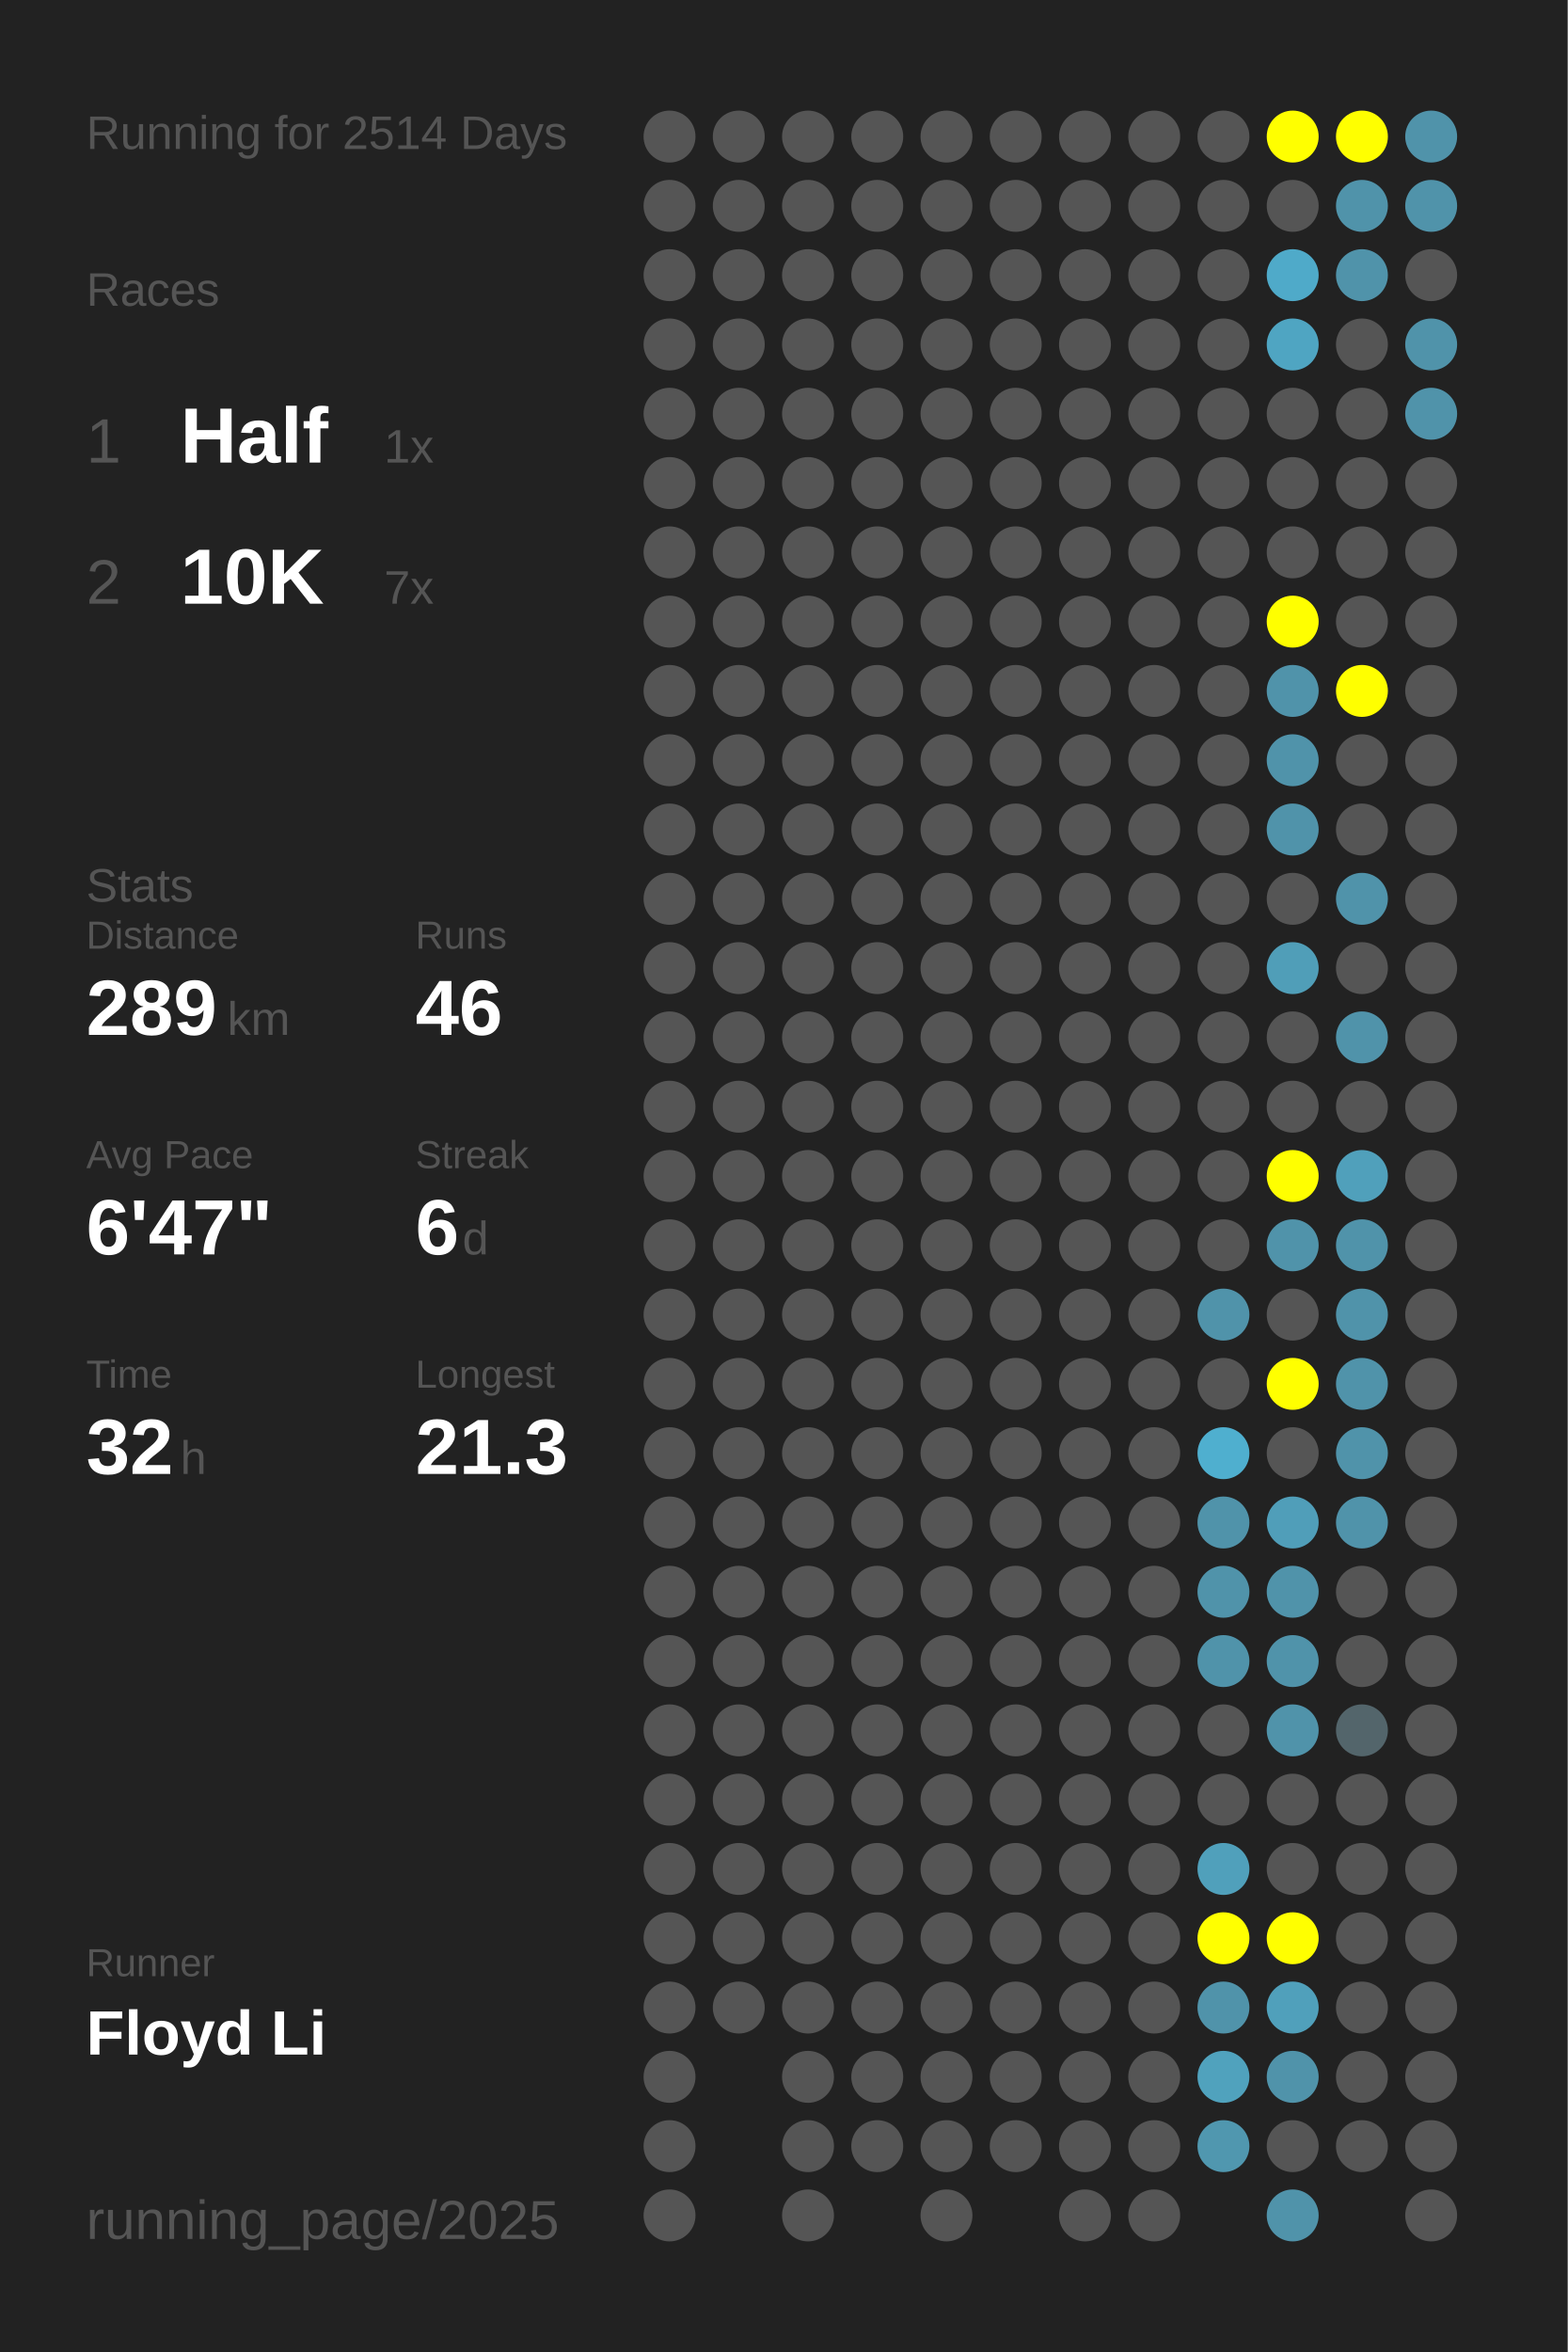
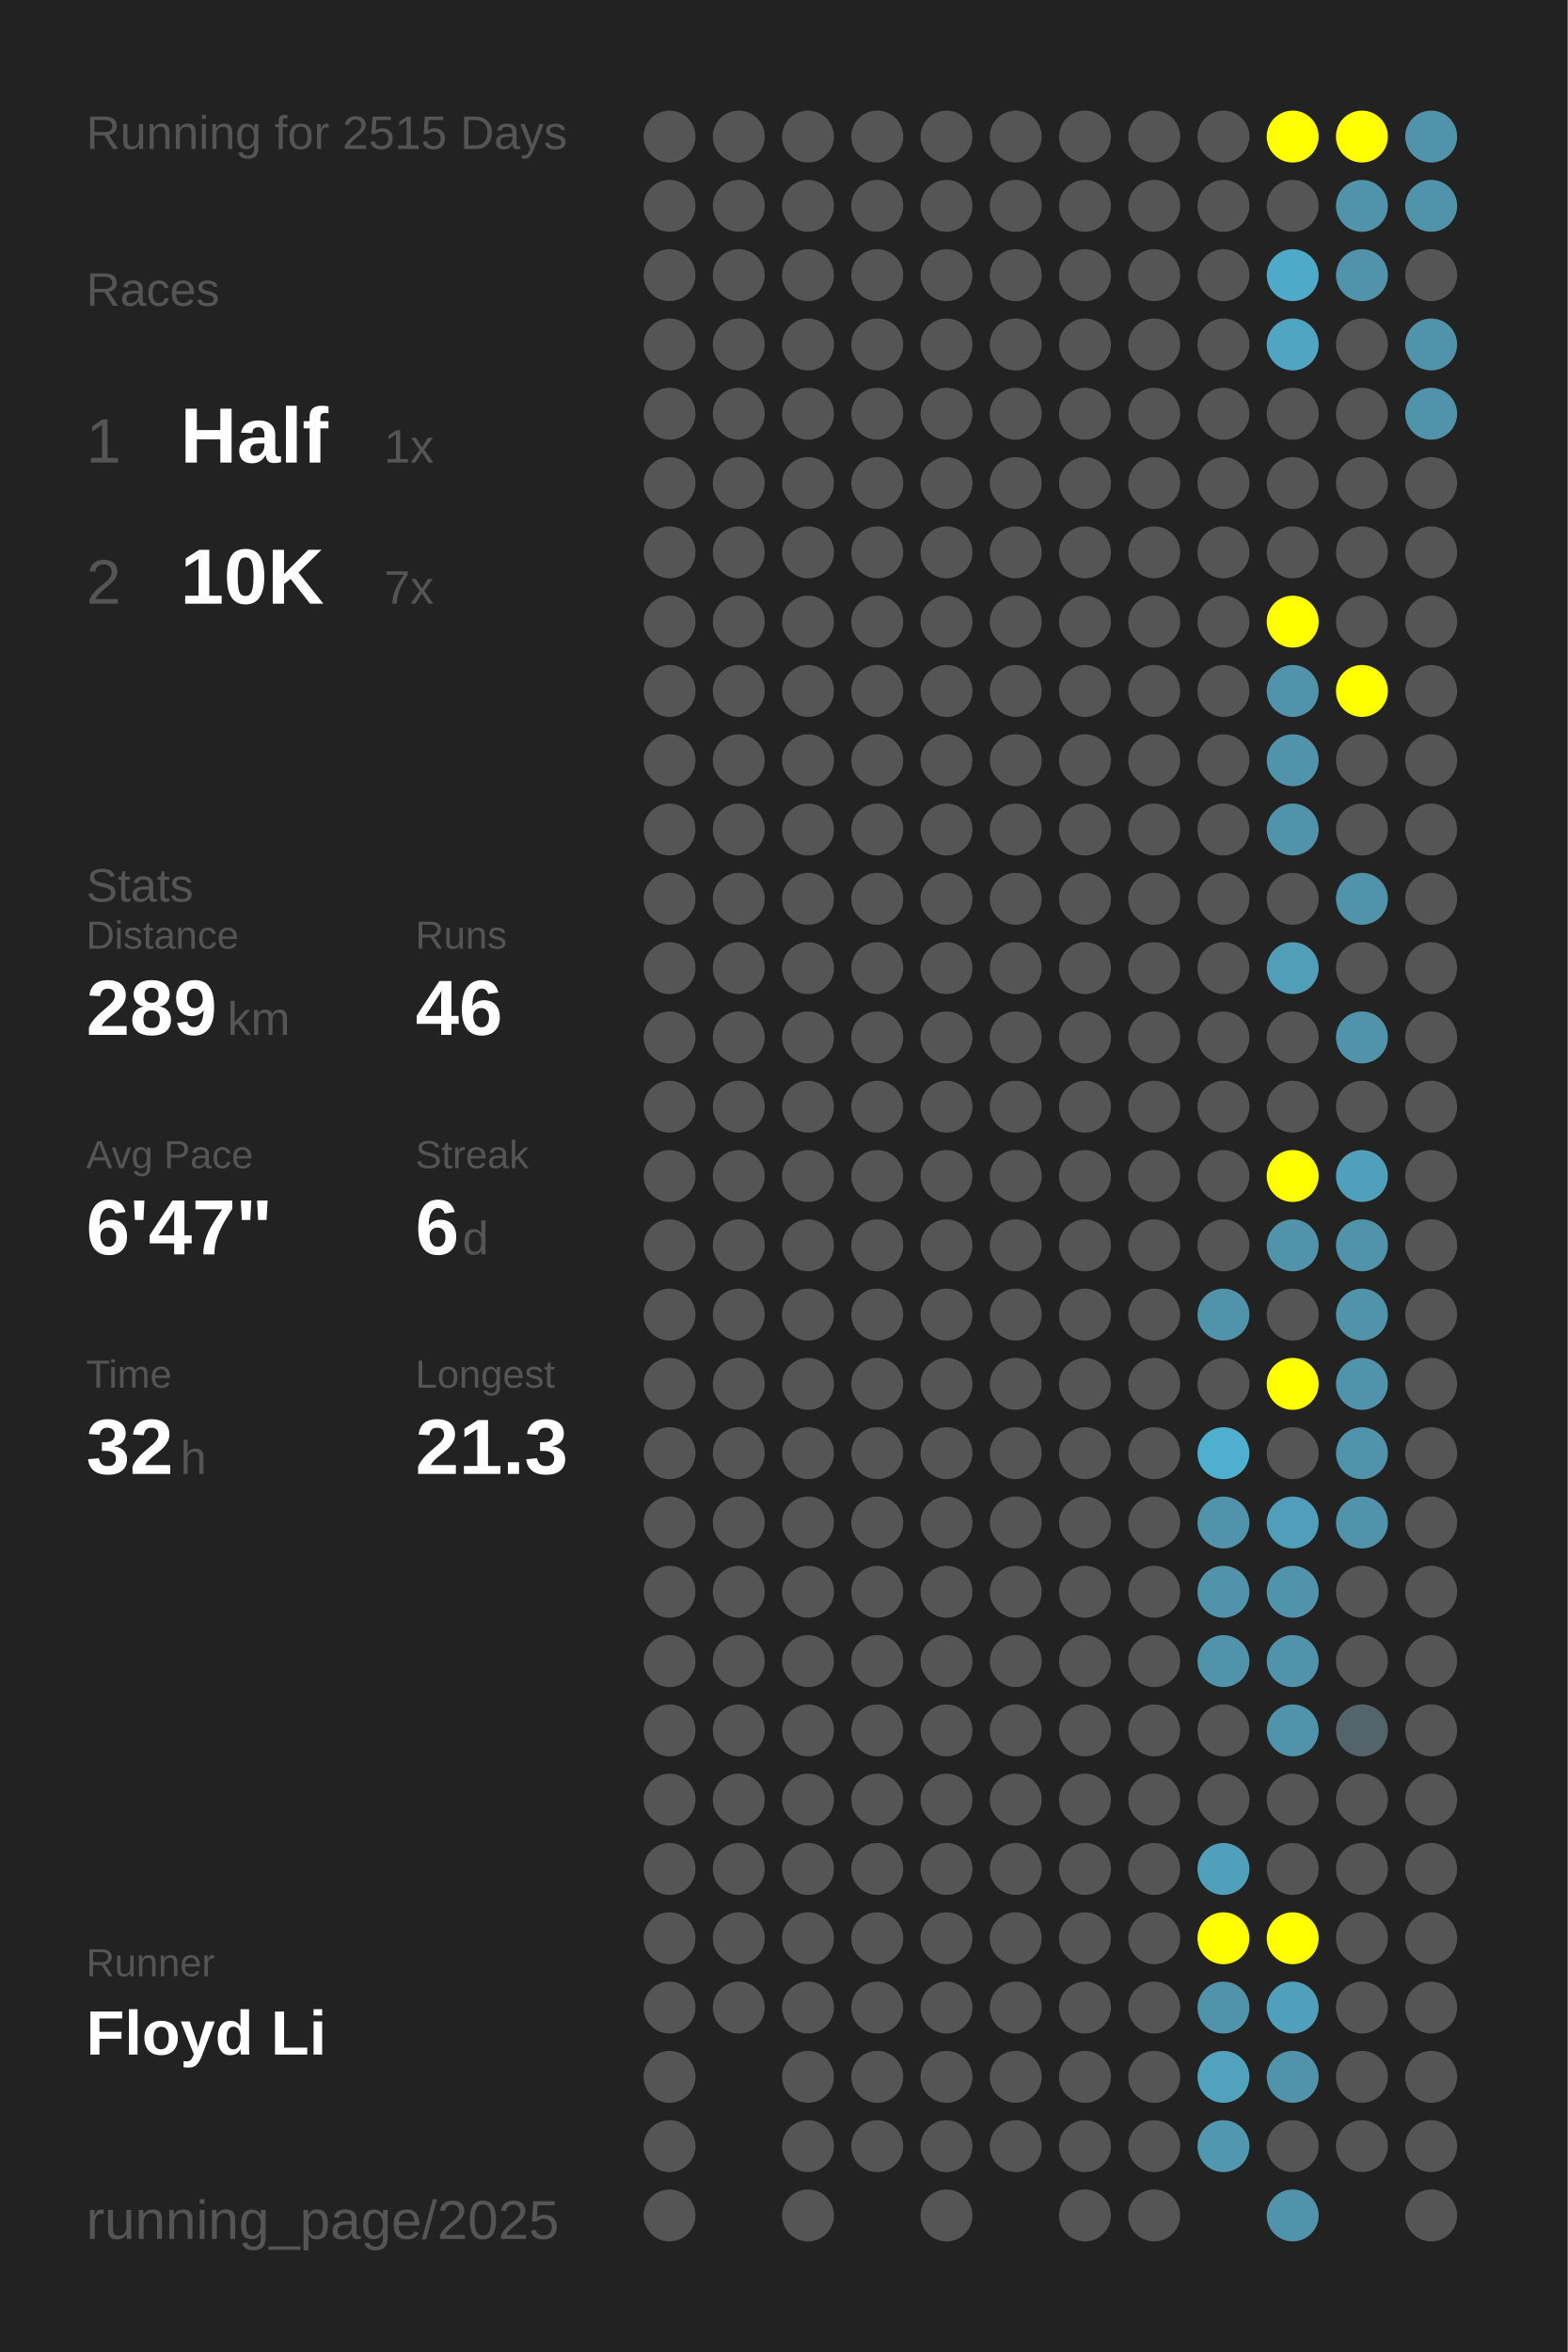
<svg xmlns="http://www.w3.org/2000/svg" baseProfile="full" height="300mm" version="1.1" viewBox="0,0,200,300" width="200mm">
  <defs />
  <rect fill="#222222" height="300" width="200" x="0" y="0" />
-   <text fill="#555555" style="font-size:6px; font-family:Arial;" x="11" y="19">Running for 2514 Days</text>
+   <text fill="#555555" style="font-size:6px; font-family:Arial;" x="11" y="19">Running for 2515 Days</text>
  <text fill="#555555" style="font-size:6px; font-family:Arial;" x="11" y="39">Races</text>
  <text fill="#555555" style="font-size:8px; font-family:Arial;" x="11" y="59">1</text>
  <text fill="#FFFFFF" style="font-size:10px; font-family:Arial; font-weight:bold;" x="23" y="59">Half</text>
  <text fill="#555555" style="font-size:6px; font-family:Arial;" x="49" y="59">1x</text>
  <text fill="#555555" style="font-size:8px; font-family:Arial;" x="11" y="77">2</text>
  <text fill="#FFFFFF" style="font-size:10px; font-family:Arial; font-weight:bold;" x="23" y="77">10K</text>
  <text fill="#555555" style="font-size:6px; font-family:Arial;" x="49" y="77">7x</text>
  <text fill="#555555" style="font-size:6px; font-family:Arial;" x="11" y="115">Stats</text>
  <text fill="#555555" style="font-size:5px; font-family:Arial;" x="11" y="121">Distance</text>
  <text fill="#FFFFFF" style="font-size:10px; font-family:Arial; font-weight:bold;" x="11" y="132">289</text>
  <text fill="#555555" style="font-size:6px; font-family:Arial;" x="29" y="132">km</text>
  <text fill="#555555" style="font-size:5px; font-family:Arial;" x="53" y="121">Runs</text>
  <text fill="#FFFFFF" style="font-size:10px; font-family:Arial; font-weight:bold;" x="53" y="132">46</text>
  <text fill="#555555" style="font-size:5px; font-family:Arial;" x="11" y="149">Avg Pace</text>
  <text fill="#FFFFFF" style="font-size:10px; font-family:Arial; font-weight:bold;" x="11" y="160">6'47"</text>
  <text fill="#555555" style="font-size:5px; font-family:Arial;" x="53" y="149">Streak</text>
  <text fill="#FFFFFF" style="font-size:10px; font-family:Arial; font-weight:bold;" x="53" y="160">6</text>
  <text fill="#555555" style="font-size:6px; font-family:Arial;" x="59" y="160">d</text>
  <text fill="#555555" style="font-size:5px; font-family:Arial;" x="11" y="177">Time</text>
  <text fill="#FFFFFF" style="font-size:10px; font-family:Arial; font-weight:bold;" x="11" y="188">32</text>
  <text fill="#555555" style="font-size:6px; font-family:Arial;" x="23" y="188">h</text>
  <text fill="#555555" style="font-size:5px; font-family:Arial;" x="53" y="177">Longest</text>
  <text fill="#FFFFFF" style="font-size:10px; font-family:Arial; font-weight:bold;" x="53" y="188">21.3</text>
  <text fill="#555555" style="font-size:5px; font-family:Arial;" x="11" y="252.065">Runner</text>
  <text fill="#FFFFFF" style="font-size:8px; font-family:Arial; font-weight:bold;" x="11" y="262.065">Floyd Li</text>
  <text fill="#555555" style="font-size:7px; font-family:Arial;" x="11" y="285.581">running_page/2025</text>
  <circle cx="85.417" cy="17.419" fill="#555555" r="3.312" />
  <circle cx="85.417" cy="26.258" fill="#555555" r="3.312" />
  <circle cx="85.417" cy="35.097" fill="#555555" r="3.312" />
  <circle cx="85.417" cy="43.935" fill="#555555" r="3.312" />
  <circle cx="85.417" cy="52.774" fill="#555555" r="3.312" />
  <circle cx="85.417" cy="61.613" fill="#555555" r="3.312" />
  <circle cx="85.417" cy="70.452" fill="#555555" r="3.312" />
  <circle cx="85.417" cy="79.29" fill="#555555" r="3.312" />
  <circle cx="85.417" cy="88.129" fill="#555555" r="3.312" />
  <circle cx="85.417" cy="96.968" fill="#555555" r="3.312" />
  <circle cx="85.417" cy="105.806" fill="#555555" r="3.312" />
  <circle cx="85.417" cy="114.645" fill="#555555" r="3.312" />
  <circle cx="85.417" cy="123.484" fill="#555555" r="3.312" />
  <circle cx="85.417" cy="132.323" fill="#555555" r="3.312" />
  <circle cx="85.417" cy="141.161" fill="#555555" r="3.312" />
  <circle cx="85.417" cy="150" fill="#555555" r="3.312" />
  <circle cx="85.417" cy="158.839" fill="#555555" r="3.312" />
  <circle cx="85.417" cy="167.677" fill="#555555" r="3.312" />
  <circle cx="85.417" cy="176.516" fill="#555555" r="3.312" />
  <circle cx="85.417" cy="185.355" fill="#555555" r="3.312" />
  <circle cx="85.417" cy="194.194" fill="#555555" r="3.312" />
  <circle cx="85.417" cy="203.032" fill="#555555" r="3.312" />
  <circle cx="85.417" cy="211.871" fill="#555555" r="3.312" />
  <circle cx="85.417" cy="220.71" fill="#555555" r="3.312" />
  <circle cx="85.417" cy="229.548" fill="#555555" r="3.312" />
  <circle cx="85.417" cy="238.387" fill="#555555" r="3.312" />
  <circle cx="85.417" cy="247.226" fill="#555555" r="3.312" />
  <circle cx="85.417" cy="256.065" fill="#555555" r="3.312" />
  <circle cx="85.417" cy="264.903" fill="#555555" r="3.312" />
  <circle cx="85.417" cy="273.742" fill="#555555" r="3.312" />
  <circle cx="85.417" cy="282.581" fill="#555555" r="3.312" />
  <circle cx="94.25" cy="17.419" fill="#555555" r="3.312" />
  <circle cx="94.25" cy="26.258" fill="#555555" r="3.312" />
  <circle cx="94.25" cy="35.097" fill="#555555" r="3.312" />
  <circle cx="94.25" cy="43.935" fill="#555555" r="3.312" />
  <circle cx="94.25" cy="52.774" fill="#555555" r="3.312" />
  <circle cx="94.25" cy="61.613" fill="#555555" r="3.312" />
  <circle cx="94.25" cy="70.452" fill="#555555" r="3.312" />
  <circle cx="94.25" cy="79.29" fill="#555555" r="3.312" />
  <circle cx="94.25" cy="88.129" fill="#555555" r="3.312" />
  <circle cx="94.25" cy="96.968" fill="#555555" r="3.312" />
  <circle cx="94.25" cy="105.806" fill="#555555" r="3.312" />
  <circle cx="94.25" cy="114.645" fill="#555555" r="3.312" />
  <circle cx="94.25" cy="123.484" fill="#555555" r="3.312" />
  <circle cx="94.25" cy="132.323" fill="#555555" r="3.312" />
  <circle cx="94.25" cy="141.161" fill="#555555" r="3.312" />
  <circle cx="94.25" cy="150" fill="#555555" r="3.312" />
  <circle cx="94.25" cy="158.839" fill="#555555" r="3.312" />
  <circle cx="94.25" cy="167.677" fill="#555555" r="3.312" />
  <circle cx="94.25" cy="176.516" fill="#555555" r="3.312" />
  <circle cx="94.25" cy="185.355" fill="#555555" r="3.312" />
  <circle cx="94.25" cy="194.194" fill="#555555" r="3.312" />
  <circle cx="94.25" cy="203.032" fill="#555555" r="3.312" />
  <circle cx="94.25" cy="211.871" fill="#555555" r="3.312" />
  <circle cx="94.25" cy="220.71" fill="#555555" r="3.312" />
  <circle cx="94.25" cy="229.548" fill="#555555" r="3.312" />
  <circle cx="94.25" cy="238.387" fill="#555555" r="3.312" />
  <circle cx="94.25" cy="247.226" fill="#555555" r="3.312" />
  <circle cx="94.25" cy="256.065" fill="#555555" r="3.312" />
  <circle cx="103.083" cy="17.419" fill="#555555" r="3.312" />
  <circle cx="103.083" cy="26.258" fill="#555555" r="3.312" />
  <circle cx="103.083" cy="35.097" fill="#555555" r="3.312" />
  <circle cx="103.083" cy="43.935" fill="#555555" r="3.312" />
  <circle cx="103.083" cy="52.774" fill="#555555" r="3.312" />
  <circle cx="103.083" cy="61.613" fill="#555555" r="3.312" />
  <circle cx="103.083" cy="70.452" fill="#555555" r="3.312" />
  <circle cx="103.083" cy="79.29" fill="#555555" r="3.312" />
  <circle cx="103.083" cy="88.129" fill="#555555" r="3.312" />
  <circle cx="103.083" cy="96.968" fill="#555555" r="3.312" />
  <circle cx="103.083" cy="105.806" fill="#555555" r="3.312" />
  <circle cx="103.083" cy="114.645" fill="#555555" r="3.312" />
  <circle cx="103.083" cy="123.484" fill="#555555" r="3.312" />
  <circle cx="103.083" cy="132.323" fill="#555555" r="3.312" />
  <circle cx="103.083" cy="141.161" fill="#555555" r="3.312" />
  <circle cx="103.083" cy="150" fill="#555555" r="3.312" />
  <circle cx="103.083" cy="158.839" fill="#555555" r="3.312" />
  <circle cx="103.083" cy="167.677" fill="#555555" r="3.312" />
  <circle cx="103.083" cy="176.516" fill="#555555" r="3.312" />
  <circle cx="103.083" cy="185.355" fill="#555555" r="3.312" />
  <circle cx="103.083" cy="194.194" fill="#555555" r="3.312" />
  <circle cx="103.083" cy="203.032" fill="#555555" r="3.312" />
  <circle cx="103.083" cy="211.871" fill="#555555" r="3.312" />
  <circle cx="103.083" cy="220.71" fill="#555555" r="3.312" />
  <circle cx="103.083" cy="229.548" fill="#555555" r="3.312" />
  <circle cx="103.083" cy="238.387" fill="#555555" r="3.312" />
  <circle cx="103.083" cy="247.226" fill="#555555" r="3.312" />
  <circle cx="103.083" cy="256.065" fill="#555555" r="3.312" />
  <circle cx="103.083" cy="264.903" fill="#555555" r="3.312" />
  <circle cx="103.083" cy="273.742" fill="#555555" r="3.312" />
  <circle cx="103.083" cy="282.581" fill="#555555" r="3.312" />
  <circle cx="111.917" cy="17.419" fill="#555555" r="3.312" />
  <circle cx="111.917" cy="26.258" fill="#555555" r="3.312" />
  <circle cx="111.917" cy="35.097" fill="#555555" r="3.312" />
  <circle cx="111.917" cy="43.935" fill="#555555" r="3.312" />
  <circle cx="111.917" cy="52.774" fill="#555555" r="3.312" />
  <circle cx="111.917" cy="61.613" fill="#555555" r="3.312" />
  <circle cx="111.917" cy="70.452" fill="#555555" r="3.312" />
  <circle cx="111.917" cy="79.29" fill="#555555" r="3.312" />
  <circle cx="111.917" cy="88.129" fill="#555555" r="3.312" />
  <circle cx="111.917" cy="96.968" fill="#555555" r="3.312" />
  <circle cx="111.917" cy="105.806" fill="#555555" r="3.312" />
  <circle cx="111.917" cy="114.645" fill="#555555" r="3.312" />
  <circle cx="111.917" cy="123.484" fill="#555555" r="3.312" />
  <circle cx="111.917" cy="132.323" fill="#555555" r="3.312" />
  <circle cx="111.917" cy="141.161" fill="#555555" r="3.312" />
  <circle cx="111.917" cy="150" fill="#555555" r="3.312" />
  <circle cx="111.917" cy="158.839" fill="#555555" r="3.312" />
  <circle cx="111.917" cy="167.677" fill="#555555" r="3.312" />
  <circle cx="111.917" cy="176.516" fill="#555555" r="3.312" />
  <circle cx="111.917" cy="185.355" fill="#555555" r="3.312" />
  <circle cx="111.917" cy="194.194" fill="#555555" r="3.312" />
  <circle cx="111.917" cy="203.032" fill="#555555" r="3.312" />
  <circle cx="111.917" cy="211.871" fill="#555555" r="3.312" />
  <circle cx="111.917" cy="220.71" fill="#555555" r="3.312" />
  <circle cx="111.917" cy="229.548" fill="#555555" r="3.312" />
  <circle cx="111.917" cy="238.387" fill="#555555" r="3.312" />
  <circle cx="111.917" cy="247.226" fill="#555555" r="3.312" />
  <circle cx="111.917" cy="256.065" fill="#555555" r="3.312" />
  <circle cx="111.917" cy="264.903" fill="#555555" r="3.312" />
  <circle cx="111.917" cy="273.742" fill="#555555" r="3.312" />
  <circle cx="120.75" cy="17.419" fill="#555555" r="3.312" />
  <circle cx="120.75" cy="26.258" fill="#555555" r="3.312" />
  <circle cx="120.75" cy="35.097" fill="#555555" r="3.312" />
  <circle cx="120.75" cy="43.935" fill="#555555" r="3.312" />
  <circle cx="120.75" cy="52.774" fill="#555555" r="3.312" />
  <circle cx="120.75" cy="61.613" fill="#555555" r="3.312" />
  <circle cx="120.75" cy="70.452" fill="#555555" r="3.312" />
  <circle cx="120.75" cy="79.29" fill="#555555" r="3.312" />
  <circle cx="120.75" cy="88.129" fill="#555555" r="3.312" />
  <circle cx="120.75" cy="96.968" fill="#555555" r="3.312" />
  <circle cx="120.75" cy="105.806" fill="#555555" r="3.312" />
  <circle cx="120.75" cy="114.645" fill="#555555" r="3.312" />
  <circle cx="120.75" cy="123.484" fill="#555555" r="3.312" />
  <circle cx="120.75" cy="132.323" fill="#555555" r="3.312" />
  <circle cx="120.75" cy="141.161" fill="#555555" r="3.312" />
  <circle cx="120.75" cy="150" fill="#555555" r="3.312" />
  <circle cx="120.75" cy="158.839" fill="#555555" r="3.312" />
  <circle cx="120.75" cy="167.677" fill="#555555" r="3.312" />
  <circle cx="120.75" cy="176.516" fill="#555555" r="3.312" />
  <circle cx="120.75" cy="185.355" fill="#555555" r="3.312" />
  <circle cx="120.75" cy="194.194" fill="#555555" r="3.312" />
  <circle cx="120.75" cy="203.032" fill="#555555" r="3.312" />
  <circle cx="120.75" cy="211.871" fill="#555555" r="3.312" />
  <circle cx="120.75" cy="220.71" fill="#555555" r="3.312" />
  <circle cx="120.75" cy="229.548" fill="#555555" r="3.312" />
  <circle cx="120.75" cy="238.387" fill="#555555" r="3.312" />
  <circle cx="120.75" cy="247.226" fill="#555555" r="3.312" />
  <circle cx="120.75" cy="256.065" fill="#555555" r="3.312" />
  <circle cx="120.75" cy="264.903" fill="#555555" r="3.312" />
  <circle cx="120.75" cy="273.742" fill="#555555" r="3.312" />
  <circle cx="120.75" cy="282.581" fill="#555555" r="3.312" />
  <circle cx="129.583" cy="17.419" fill="#555555" r="3.312" />
  <circle cx="129.583" cy="26.258" fill="#555555" r="3.312" />
  <circle cx="129.583" cy="35.097" fill="#555555" r="3.312" />
  <circle cx="129.583" cy="43.935" fill="#555555" r="3.312" />
  <circle cx="129.583" cy="52.774" fill="#555555" r="3.312" />
  <circle cx="129.583" cy="61.613" fill="#555555" r="3.312" />
  <circle cx="129.583" cy="70.452" fill="#555555" r="3.312" />
  <circle cx="129.583" cy="79.29" fill="#555555" r="3.312" />
  <circle cx="129.583" cy="88.129" fill="#555555" r="3.312" />
  <circle cx="129.583" cy="96.968" fill="#555555" r="3.312" />
  <circle cx="129.583" cy="105.806" fill="#555555" r="3.312" />
  <circle cx="129.583" cy="114.645" fill="#555555" r="3.312" />
  <circle cx="129.583" cy="123.484" fill="#555555" r="3.312" />
  <circle cx="129.583" cy="132.323" fill="#555555" r="3.312" />
  <circle cx="129.583" cy="141.161" fill="#555555" r="3.312" />
  <circle cx="129.583" cy="150" fill="#555555" r="3.312" />
  <circle cx="129.583" cy="158.839" fill="#555555" r="3.312" />
  <circle cx="129.583" cy="167.677" fill="#555555" r="3.312" />
  <circle cx="129.583" cy="176.516" fill="#555555" r="3.312" />
  <circle cx="129.583" cy="185.355" fill="#555555" r="3.312" />
  <circle cx="129.583" cy="194.194" fill="#555555" r="3.312" />
  <circle cx="129.583" cy="203.032" fill="#555555" r="3.312" />
  <circle cx="129.583" cy="211.871" fill="#555555" r="3.312" />
  <circle cx="129.583" cy="220.71" fill="#555555" r="3.312" />
  <circle cx="129.583" cy="229.548" fill="#555555" r="3.312" />
  <circle cx="129.583" cy="238.387" fill="#555555" r="3.312" />
  <circle cx="129.583" cy="247.226" fill="#555555" r="3.312" />
  <circle cx="129.583" cy="256.065" fill="#555555" r="3.312" />
  <circle cx="129.583" cy="264.903" fill="#555555" r="3.312" />
  <circle cx="129.583" cy="273.742" fill="#555555" r="3.312" />
  <circle cx="138.417" cy="17.419" fill="#555555" r="3.312" />
  <circle cx="138.417" cy="26.258" fill="#555555" r="3.312" />
  <circle cx="138.417" cy="35.097" fill="#555555" r="3.312" />
  <circle cx="138.417" cy="43.935" fill="#555555" r="3.312" />
  <circle cx="138.417" cy="52.774" fill="#555555" r="3.312" />
  <circle cx="138.417" cy="61.613" fill="#555555" r="3.312" />
  <circle cx="138.417" cy="70.452" fill="#555555" r="3.312" />
  <circle cx="138.417" cy="79.29" fill="#555555" r="3.312" />
  <circle cx="138.417" cy="88.129" fill="#555555" r="3.312" />
  <circle cx="138.417" cy="96.968" fill="#555555" r="3.312" />
  <circle cx="138.417" cy="105.806" fill="#555555" r="3.312" />
  <circle cx="138.417" cy="114.645" fill="#555555" r="3.312" />
  <circle cx="138.417" cy="123.484" fill="#555555" r="3.312" />
  <circle cx="138.417" cy="132.323" fill="#555555" r="3.312" />
  <circle cx="138.417" cy="141.161" fill="#555555" r="3.312" />
  <circle cx="138.417" cy="150" fill="#555555" r="3.312" />
  <circle cx="138.417" cy="158.839" fill="#555555" r="3.312" />
  <circle cx="138.417" cy="167.677" fill="#555555" r="3.312" />
  <circle cx="138.417" cy="176.516" fill="#555555" r="3.312" />
  <circle cx="138.417" cy="185.355" fill="#555555" r="3.312" />
  <circle cx="138.417" cy="194.194" fill="#555555" r="3.312" />
  <circle cx="138.417" cy="203.032" fill="#555555" r="3.312" />
  <circle cx="138.417" cy="211.871" fill="#555555" r="3.312" />
  <circle cx="138.417" cy="220.71" fill="#555555" r="3.312" />
  <circle cx="138.417" cy="229.548" fill="#555555" r="3.312" />
  <circle cx="138.417" cy="238.387" fill="#555555" r="3.312" />
  <circle cx="138.417" cy="247.226" fill="#555555" r="3.312" />
  <circle cx="138.417" cy="256.065" fill="#555555" r="3.312" />
  <circle cx="138.417" cy="264.903" fill="#555555" r="3.312" />
  <circle cx="138.417" cy="273.742" fill="#555555" r="3.312" />
  <circle cx="138.417" cy="282.581" fill="#555555" r="3.312" />
  <circle cx="147.25" cy="17.419" fill="#555555" r="3.312" />
  <circle cx="147.25" cy="26.258" fill="#555555" r="3.312" />
  <circle cx="147.25" cy="35.097" fill="#555555" r="3.312" />
  <circle cx="147.25" cy="43.935" fill="#555555" r="3.312" />
  <circle cx="147.25" cy="52.774" fill="#555555" r="3.312" />
  <circle cx="147.25" cy="61.613" fill="#555555" r="3.312" />
  <circle cx="147.25" cy="70.452" fill="#555555" r="3.312" />
  <circle cx="147.25" cy="79.29" fill="#555555" r="3.312" />
  <circle cx="147.25" cy="88.129" fill="#555555" r="3.312" />
  <circle cx="147.25" cy="96.968" fill="#555555" r="3.312" />
  <circle cx="147.25" cy="105.806" fill="#555555" r="3.312" />
  <circle cx="147.25" cy="114.645" fill="#555555" r="3.312" />
  <circle cx="147.25" cy="123.484" fill="#555555" r="3.312" />
  <circle cx="147.25" cy="132.323" fill="#555555" r="3.312" />
  <circle cx="147.25" cy="141.161" fill="#555555" r="3.312" />
  <circle cx="147.25" cy="150" fill="#555555" r="3.312" />
  <circle cx="147.25" cy="158.839" fill="#555555" r="3.312" />
  <circle cx="147.25" cy="167.677" fill="#555555" r="3.312" />
  <circle cx="147.25" cy="176.516" fill="#555555" r="3.312" />
  <circle cx="147.25" cy="185.355" fill="#555555" r="3.312" />
  <circle cx="147.25" cy="194.194" fill="#555555" r="3.312" />
  <circle cx="147.25" cy="203.032" fill="#555555" r="3.312" />
  <circle cx="147.25" cy="211.871" fill="#555555" r="3.312" />
  <circle cx="147.25" cy="220.71" fill="#555555" r="3.312" />
  <circle cx="147.25" cy="229.548" fill="#555555" r="3.312" />
  <circle cx="147.25" cy="238.387" fill="#555555" r="3.312" />
  <circle cx="147.25" cy="247.226" fill="#555555" r="3.312" />
  <circle cx="147.25" cy="256.065" fill="#555555" r="3.312" />
  <circle cx="147.25" cy="264.903" fill="#555555" r="3.312" />
  <circle cx="147.25" cy="273.742" fill="#555555" r="3.312" />
  <circle cx="147.25" cy="282.581" fill="#555555" r="3.312" />
  <circle cx="156.083" cy="17.419" fill="#555555" r="3.312" />
  <circle cx="156.083" cy="26.258" fill="#555555" r="3.312" />
  <circle cx="156.083" cy="35.097" fill="#555555" r="3.312" />
  <circle cx="156.083" cy="43.935" fill="#555555" r="3.312" />
  <circle cx="156.083" cy="52.774" fill="#555555" r="3.312" />
  <circle cx="156.083" cy="61.613" fill="#555555" r="3.312" />
  <circle cx="156.083" cy="70.452" fill="#555555" r="3.312" />
  <circle cx="156.083" cy="79.29" fill="#555555" r="3.312" />
  <circle cx="156.083" cy="88.129" fill="#555555" r="3.312" />
  <circle cx="156.083" cy="96.968" fill="#555555" r="3.312" />
  <circle cx="156.083" cy="105.806" fill="#555555" r="3.312" />
  <circle cx="156.083" cy="114.645" fill="#555555" r="3.312" />
  <circle cx="156.083" cy="123.484" fill="#555555" r="3.312" />
  <circle cx="156.083" cy="132.323" fill="#555555" r="3.312" />
  <circle cx="156.083" cy="141.161" fill="#555555" r="3.312" />
  <circle cx="156.083" cy="150" fill="#555555" r="3.312" />
  <circle cx="156.083" cy="158.839" fill="#555555" r="3.312" />
  <circle cx="156.083" cy="167.677" fill="#5093aa" r="3.312" />
  <circle cx="156.083" cy="176.516" fill="#555555" r="3.312" />
  <circle cx="156.083" cy="185.355" fill="#4fafcf" r="3.312" />
  <circle cx="156.083" cy="194.194" fill="#5093aa" r="3.312" />
  <circle cx="156.083" cy="203.032" fill="#5093aa" r="3.312" />
  <circle cx="156.083" cy="211.871" fill="#5093aa" r="3.312" />
  <circle cx="156.083" cy="220.71" fill="#555555" r="3.312" />
  <circle cx="156.083" cy="229.548" fill="#555555" r="3.312" />
  <circle cx="156.083" cy="238.387" fill="#50a0bb" r="3.312" />
  <circle cx="156.083" cy="247.226" fill="#FFFF00" r="3.312" />
  <circle cx="156.083" cy="256.065" fill="#5093aa" r="3.312" />
  <circle cx="156.083" cy="264.903" fill="#50a2bd" r="3.312" />
  <circle cx="156.083" cy="273.742" fill="#5097af" r="3.312" />
  <circle cx="164.917" cy="17.419" fill="#FFFF00" r="3.312" />
  <circle cx="164.917" cy="26.258" fill="#555555" r="3.312" />
  <circle cx="164.917" cy="35.097" fill="#4faac9" r="3.312" />
  <circle cx="164.917" cy="43.935" fill="#4fa5c2" r="3.312" />
  <circle cx="164.917" cy="52.774" fill="#555555" r="3.312" />
  <circle cx="164.917" cy="61.613" fill="#555555" r="3.312" />
  <circle cx="164.917" cy="70.452" fill="#555555" r="3.312" />
  <circle cx="164.917" cy="79.29" fill="#FFFF00" r="3.312" />
  <circle cx="164.917" cy="88.129" fill="#5093aa" r="3.312" />
  <circle cx="164.917" cy="96.968" fill="#5093aa" r="3.312" />
  <circle cx="164.917" cy="105.806" fill="#5093aa" r="3.312" />
  <circle cx="164.917" cy="114.645" fill="#555555" r="3.312" />
  <circle cx="164.917" cy="123.484" fill="#509eb8" r="3.312" />
  <circle cx="164.917" cy="132.323" fill="#555555" r="3.312" />
  <circle cx="164.917" cy="141.161" fill="#555555" r="3.312" />
  <circle cx="164.917" cy="150" fill="#FFFF00" r="3.312" />
  <circle cx="164.917" cy="158.839" fill="#5093aa" r="3.312" />
  <circle cx="164.917" cy="167.677" fill="#555555" r="3.312" />
  <circle cx="164.917" cy="176.516" fill="#FFFF00" r="3.312" />
  <circle cx="164.917" cy="185.355" fill="#555555" r="3.312" />
  <circle cx="164.917" cy="194.194" fill="#509eb9" r="3.312" />
  <circle cx="164.917" cy="203.032" fill="#5093aa" r="3.312" />
  <circle cx="164.917" cy="211.871" fill="#5093aa" r="3.312" />
  <circle cx="164.917" cy="220.71" fill="#5093aa" r="3.312" />
  <circle cx="164.917" cy="229.548" fill="#555555" r="3.312" />
  <circle cx="164.917" cy="238.387" fill="#555555" r="3.312" />
  <circle cx="164.917" cy="247.226" fill="#FFFF00" r="3.312" />
  <circle cx="164.917" cy="256.065" fill="#50a0bb" r="3.312" />
  <circle cx="164.917" cy="264.903" fill="#5093aa" r="3.312" />
  <circle cx="164.917" cy="273.742" fill="#555555" r="3.312" />
  <circle cx="164.917" cy="282.581" fill="#5093aa" r="3.312" />
  <circle cx="173.75" cy="17.419" fill="#FFFF00" r="3.312" />
  <circle cx="173.75" cy="26.258" fill="#5093aa" r="3.312" />
  <circle cx="173.75" cy="35.097" fill="#5093aa" r="3.312" />
  <circle cx="173.75" cy="43.935" fill="#555555" r="3.312" />
  <circle cx="173.75" cy="52.774" fill="#555555" r="3.312" />
  <circle cx="173.75" cy="61.613" fill="#555555" r="3.312" />
  <circle cx="173.75" cy="70.452" fill="#555555" r="3.312" />
  <circle cx="173.75" cy="79.29" fill="#555555" r="3.312" />
  <circle cx="173.75" cy="88.129" fill="#FFFF00" r="3.312" />
  <circle cx="173.75" cy="96.968" fill="#555555" r="3.312" />
  <circle cx="173.75" cy="105.806" fill="#555555" r="3.312" />
  <circle cx="173.75" cy="114.645" fill="#5093aa" r="3.312" />
  <circle cx="173.75" cy="123.484" fill="#555555" r="3.312" />
  <circle cx="173.75" cy="132.323" fill="#5093aa" r="3.312" />
  <circle cx="173.75" cy="141.161" fill="#555555" r="3.312" />
  <circle cx="173.75" cy="150" fill="#50a0bb" r="3.312" />
  <circle cx="173.75" cy="158.839" fill="#5093aa" r="3.312" />
  <circle cx="173.75" cy="167.677" fill="#5093aa" r="3.312" />
  <circle cx="173.75" cy="176.516" fill="#5093aa" r="3.312" />
  <circle cx="173.75" cy="185.355" fill="#5093aa" r="3.312" />
  <circle cx="173.75" cy="194.194" fill="#5093aa" r="3.312" />
  <circle cx="173.75" cy="203.032" fill="#555555" r="3.312" />
  <circle cx="173.75" cy="211.871" fill="#555555" r="3.312" />
  <circle cx="173.75" cy="220.71" fill="#53656b" r="3.312" />
  <circle cx="173.75" cy="229.548" fill="#555555" r="3.312" />
  <circle cx="173.75" cy="238.387" fill="#555555" r="3.312" />
  <circle cx="173.75" cy="247.226" fill="#555555" r="3.312" />
  <circle cx="173.75" cy="256.065" fill="#555555" r="3.312" />
  <circle cx="173.75" cy="264.903" fill="#555555" r="3.312" />
  <circle cx="173.75" cy="273.742" fill="#555555" r="3.312" />
  <circle cx="182.583" cy="17.419" fill="#5093aa" r="3.312" />
  <circle cx="182.583" cy="26.258" fill="#5093aa" r="3.312" />
  <circle cx="182.583" cy="35.097" fill="#555555" r="3.312" />
  <circle cx="182.583" cy="43.935" fill="#5093aa" r="3.312" />
  <circle cx="182.583" cy="52.774" fill="#5093aa" r="3.312" />
  <circle cx="182.583" cy="61.613" fill="#555555" r="3.312" />
  <circle cx="182.583" cy="70.452" fill="#555555" r="3.312" />
  <circle cx="182.583" cy="79.29" fill="#555555" r="3.312" />
  <circle cx="182.583" cy="88.129" fill="#555555" r="3.312" />
  <circle cx="182.583" cy="96.968" fill="#555555" r="3.312" />
  <circle cx="182.583" cy="105.806" fill="#555555" r="3.312" />
  <circle cx="182.583" cy="114.645" fill="#555555" r="3.312" />
  <circle cx="182.583" cy="123.484" fill="#555555" r="3.312" />
  <circle cx="182.583" cy="132.323" fill="#555555" r="3.312" />
  <circle cx="182.583" cy="141.161" fill="#555555" r="3.312" />
  <circle cx="182.583" cy="150" fill="#555555" r="3.312" />
  <circle cx="182.583" cy="158.839" fill="#555555" r="3.312" />
  <circle cx="182.583" cy="167.677" fill="#555555" r="3.312" />
  <circle cx="182.583" cy="176.516" fill="#555555" r="3.312" />
  <circle cx="182.583" cy="185.355" fill="#555555" r="3.312" />
  <circle cx="182.583" cy="194.194" fill="#555555" r="3.312" />
  <circle cx="182.583" cy="203.032" fill="#555555" r="3.312" />
  <circle cx="182.583" cy="211.871" fill="#555555" r="3.312" />
  <circle cx="182.583" cy="220.71" fill="#555555" r="3.312" />
  <circle cx="182.583" cy="229.548" fill="#555555" r="3.312" />
  <circle cx="182.583" cy="238.387" fill="#555555" r="3.312" />
  <circle cx="182.583" cy="247.226" fill="#555555" r="3.312" />
  <circle cx="182.583" cy="256.065" fill="#555555" r="3.312" />
  <circle cx="182.583" cy="264.903" fill="#555555" r="3.312" />
  <circle cx="182.583" cy="273.742" fill="#555555" r="3.312" />
  <circle cx="182.583" cy="282.581" fill="#555555" r="3.312" />
</svg>
